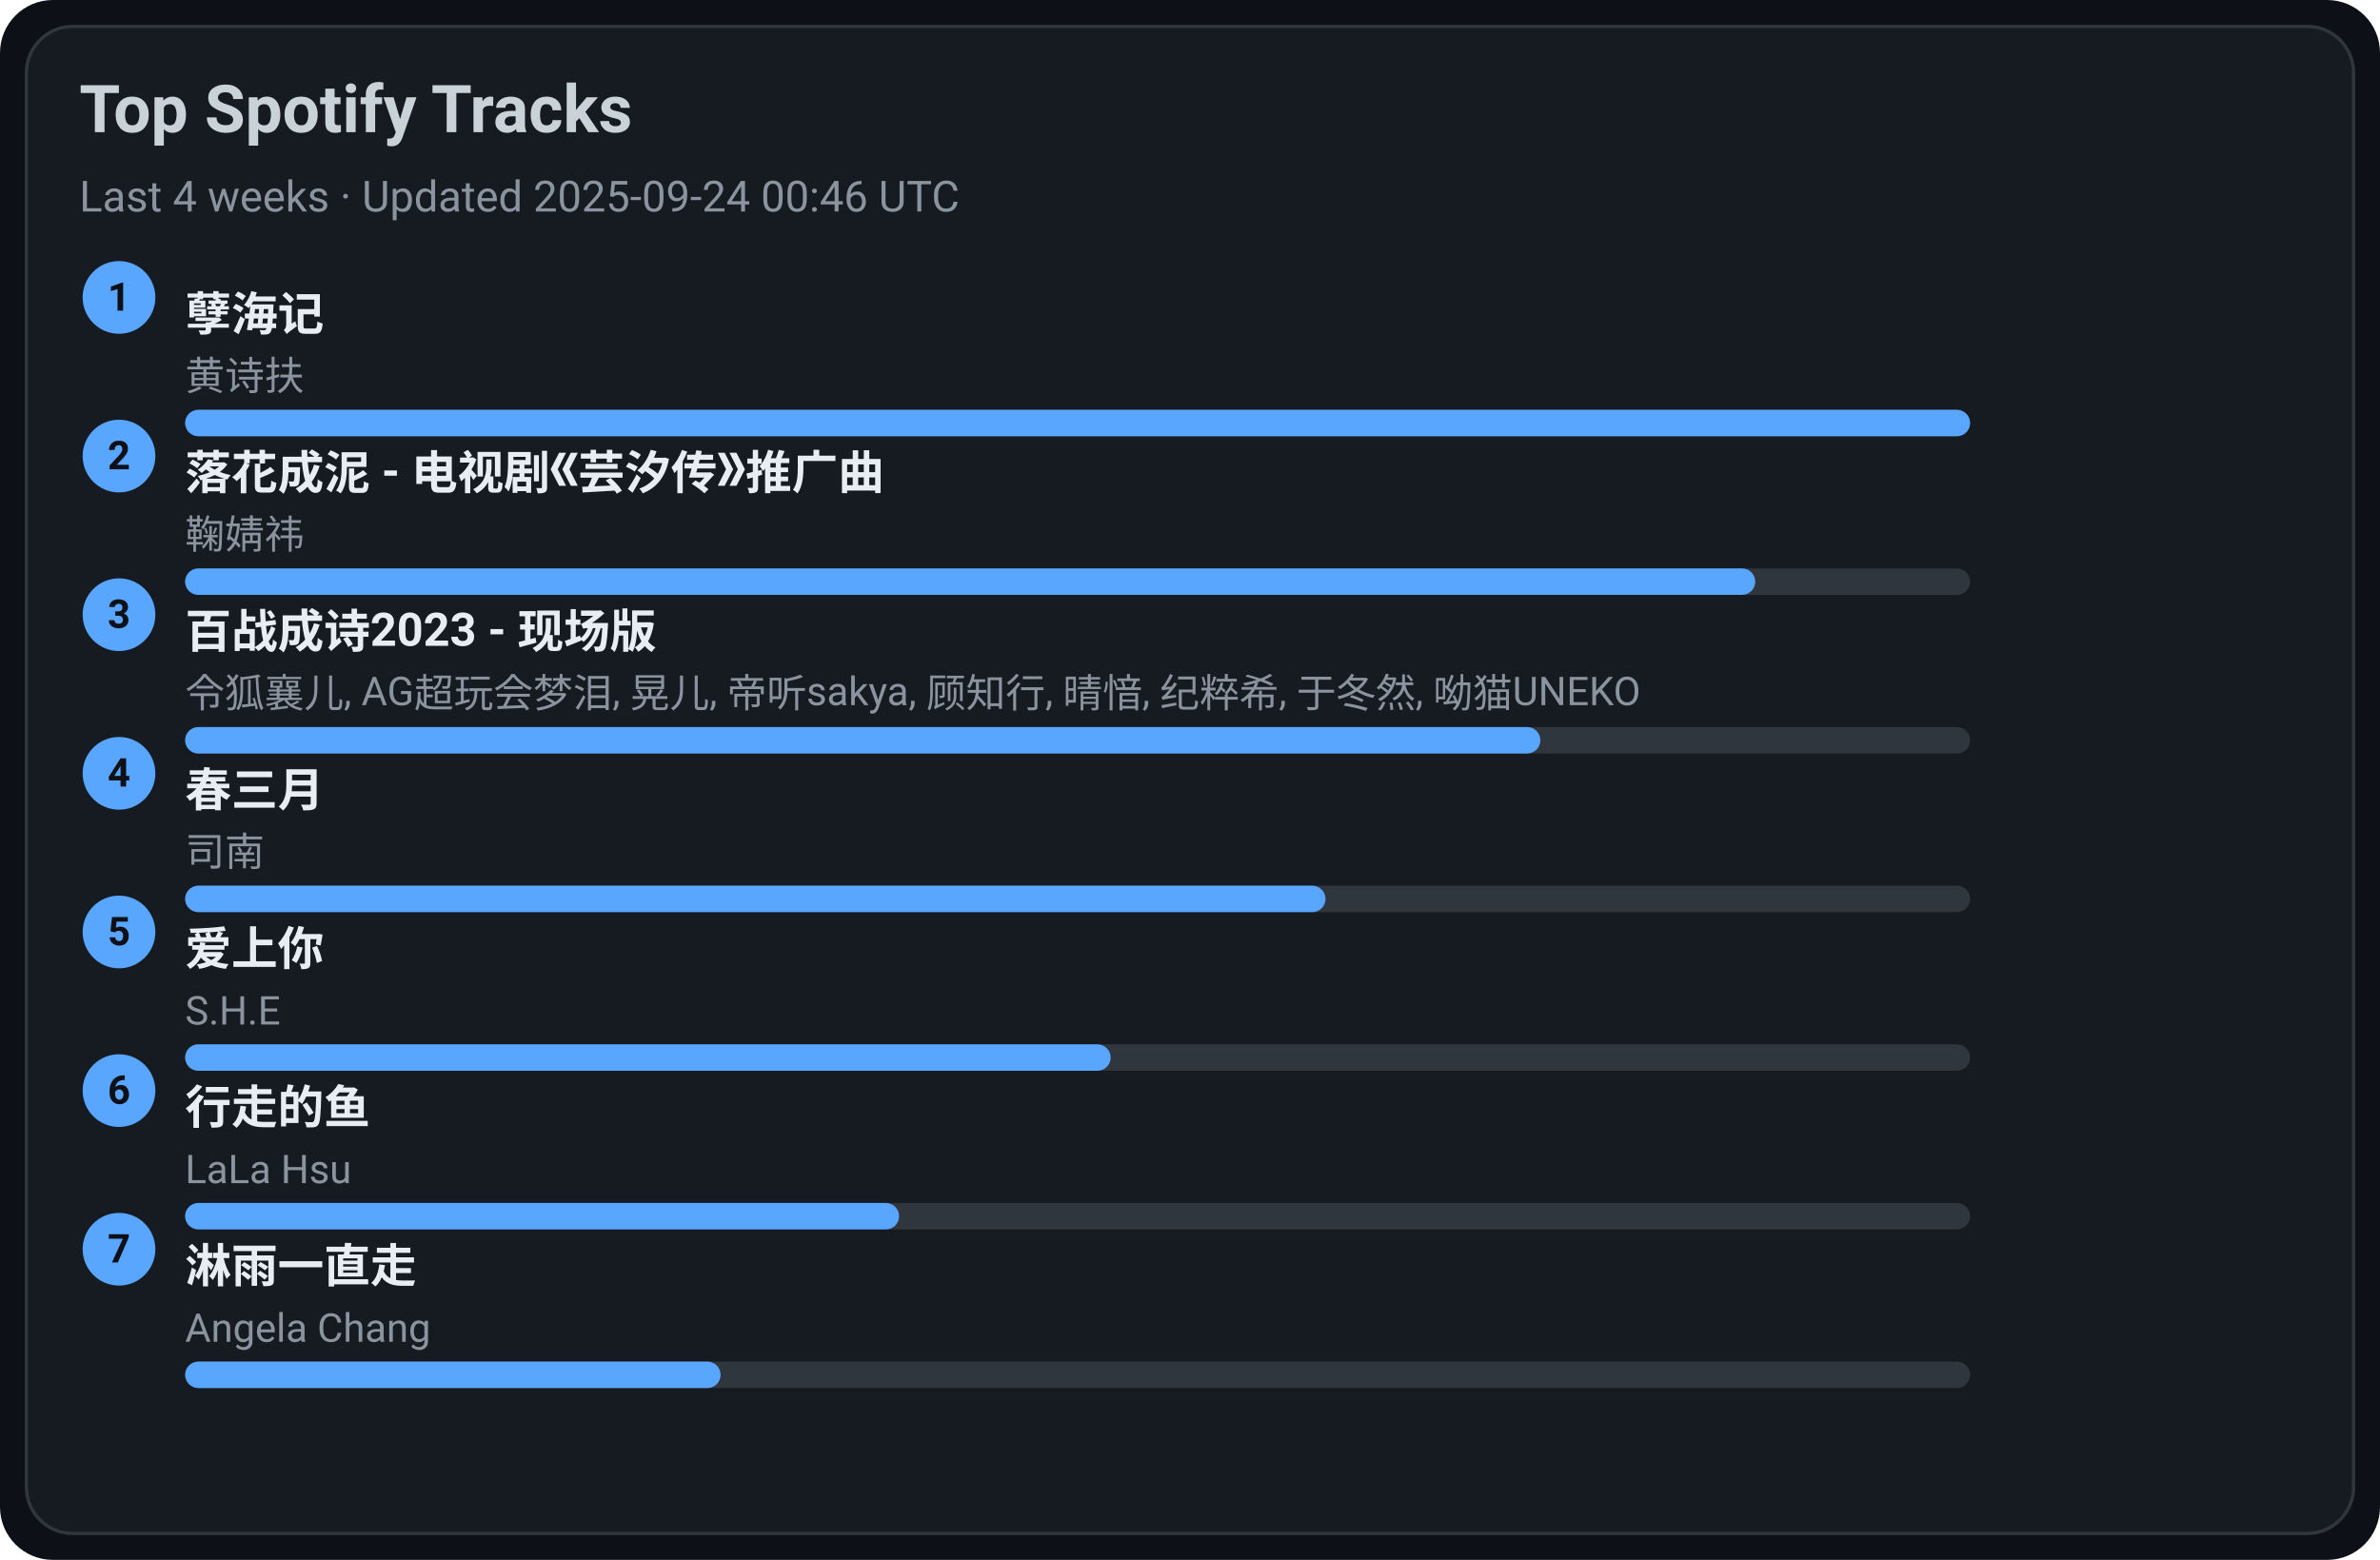
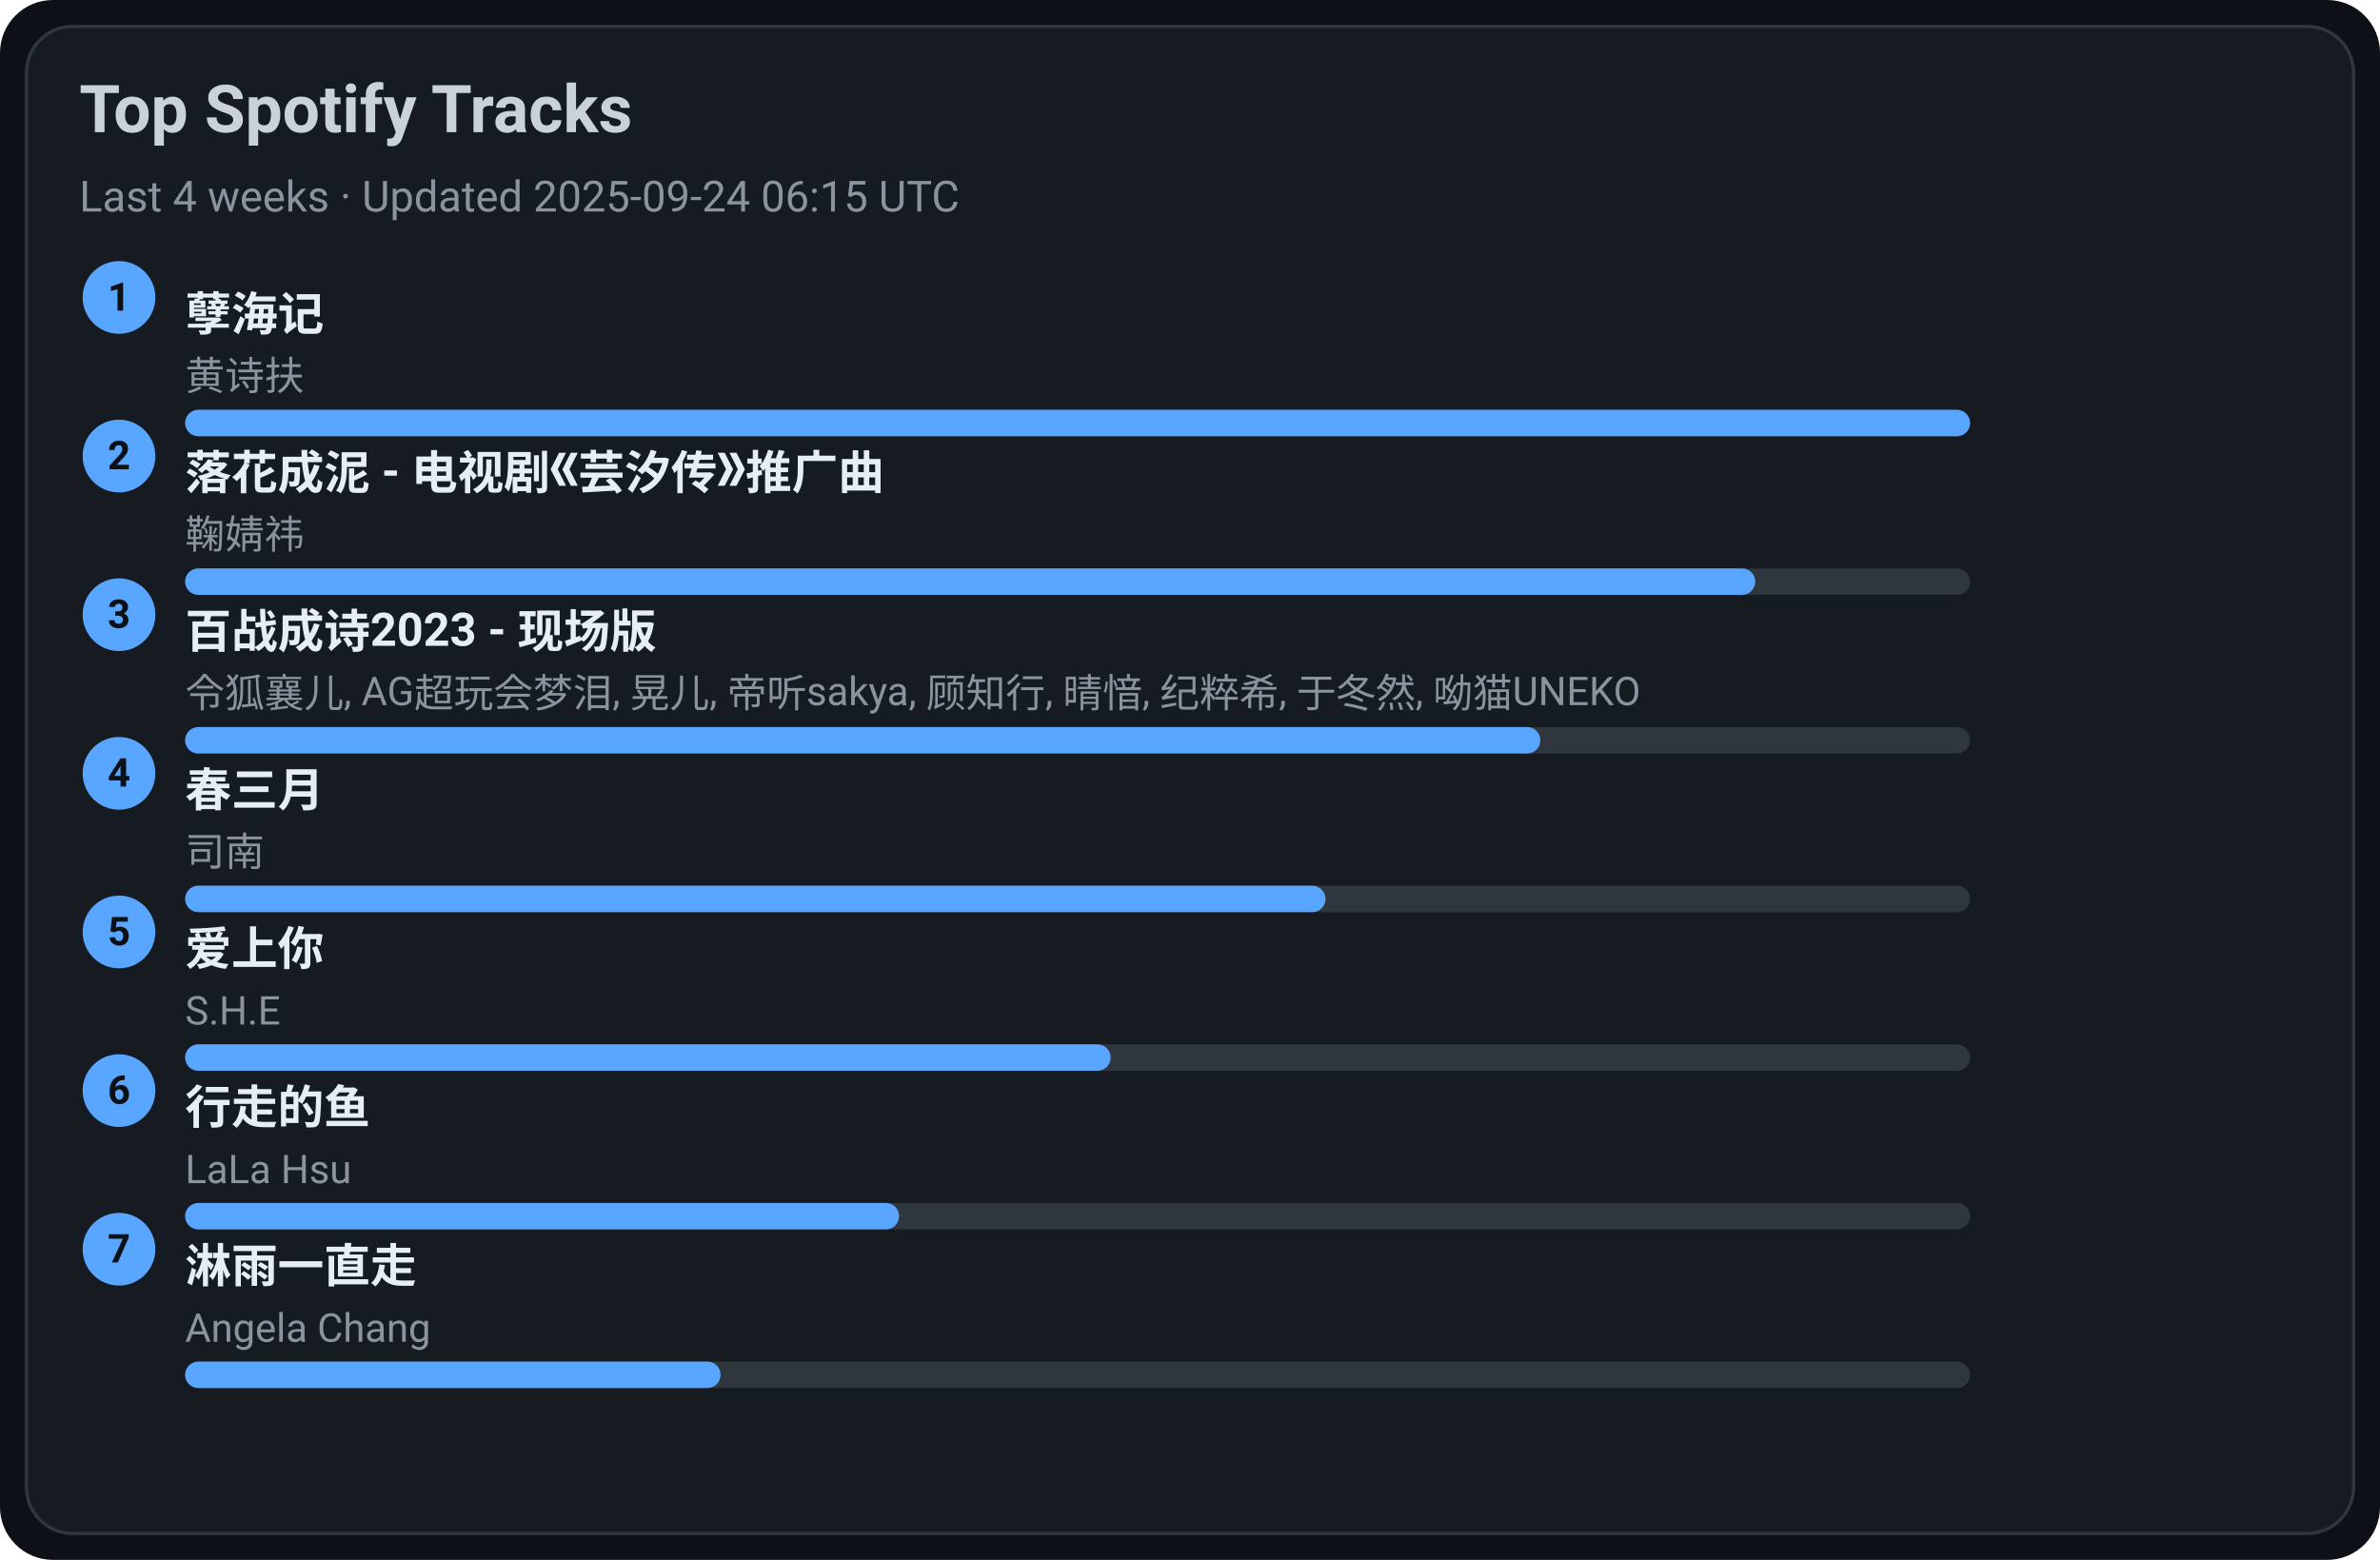
<svg xmlns="http://www.w3.org/2000/svg" width="720" height="472" viewBox="0 0 720 472">
  <style>text{font-family:-apple-system,BlinkMacSystemFont,Segoe UI,Roboto,Ubuntu,Helvetica Neue,Arial,Noto Sans,sans-serif}</style>
  <rect width="720" height="472" rx="16" fill="#0d1117" />
  <rect x="8" y="8" width="704" height="456" rx="14" fill="#161b22" stroke="#30363d" />
  <text x="24" y="40" font-size="20" fill="#c9d1d9" font-weight="600">Top Spotify Tracks</text>
-   <text x="24" y="64" font-size="13" fill="#8b949e">Last 4 weeks · Updated 2025-09-24 00:46 UTC</text>
+   <text x="24" y="64" font-size="13" fill="#8b949e">Last 4 weeks · Updated 2025-09-24 06:15 UTC</text>
  <circle cx="36" cy="90" r="11" fill="#58a6ff" />
  <text x="36" y="94" text-anchor="middle" font-size="12" fill="#0d1117" font-weight="700">1</text>
  <a href="https://open.spotify.com/track/3eIovUMhirNN6btJbpzNqD" target="_blank" rel="noopener noreferrer">
    <text x="56" y="100" font-size="14" fill="#e6edf3" font-weight="600">孽海记</text>
  </a>
  <text x="56" y="118" font-size="12" fill="#8b949e">黄诗扶</text>
  <rect x="56" y="124" width="540" height="8" rx="4" fill="#30363d" />
  <rect x="56" y="124" width="540" height="8" rx="4" fill="#58a6ff" />
  <circle cx="36" cy="138" r="11" fill="#58a6ff" />
  <text x="36" y="142" text-anchor="middle" font-size="12" fill="#0d1117" font-weight="700">2</text>
  <a href="https://open.spotify.com/track/3kOZsJz3crGIWWHeoCNa0O" target="_blank" rel="noopener noreferrer">
    <text x="56" y="148" font-size="14" fill="#e6edf3" font-weight="600">落花成泥 - 电视剧《芸汐传》推广曲</text>
  </a>
  <text x="56" y="166" font-size="12" fill="#8b949e">鞠婧祎</text>
  <rect x="56" y="172" width="540" height="8" rx="4" fill="#30363d" />
  <rect x="56" y="172" width="475" height="8" rx="4" fill="#58a6ff" />
  <circle cx="36" cy="186" r="11" fill="#58a6ff" />
  <text x="36" y="190" text-anchor="middle" font-size="12" fill="#0d1117" font-weight="700">3</text>
  <a href="https://open.spotify.com/track/2gttnS8fWnDwziLFt2TLEi" target="_blank" rel="noopener noreferrer">
    <text x="56" y="196" font-size="14" fill="#e6edf3" font-weight="600">百战成诗2023 - 现场版</text>
  </a>
  <text x="56" y="214" font-size="12" fill="#8b949e">令狐襄儿, AG超玩会梦泪, 晃儿, 帝听sakya, 顾知行, 晴愔, 纪粹希, 于冬然, 呦猫UNEKO</text>
  <rect x="56" y="220" width="540" height="8" rx="4" fill="#30363d" />
  <rect x="56" y="220" width="410" height="8" rx="4" fill="#58a6ff" />
  <circle cx="36" cy="234" r="11" fill="#58a6ff" />
  <text x="36" y="238" text-anchor="middle" font-size="12" fill="#0d1117" font-weight="700">4</text>
  <a href="https://open.spotify.com/track/5A9BOP4WTk2UayDlMb8w98" target="_blank" rel="noopener noreferrer">
    <text x="56" y="244" font-size="14" fill="#e6edf3" font-weight="600">春三月</text>
  </a>
  <text x="56" y="262" font-size="12" fill="#8b949e">司南</text>
  <rect x="56" y="268" width="540" height="8" rx="4" fill="#30363d" />
  <rect x="56" y="268" width="345" height="8" rx="4" fill="#58a6ff" />
  <circle cx="36" cy="282" r="11" fill="#58a6ff" />
  <text x="36" y="286" text-anchor="middle" font-size="12" fill="#0d1117" font-weight="700">5</text>
  <a href="https://open.spotify.com/track/4hcNpo1rtbzyNswsM5byTf" target="_blank" rel="noopener noreferrer">
    <text x="56" y="292" font-size="14" fill="#e6edf3" font-weight="600">爱上你</text>
  </a>
  <text x="56" y="310" font-size="12" fill="#8b949e">S.H.E</text>
  <rect x="56" y="316" width="540" height="8" rx="4" fill="#30363d" />
  <rect x="56" y="316" width="280" height="8" rx="4" fill="#58a6ff" />
  <circle cx="36" cy="330" r="11" fill="#58a6ff" />
  <text x="36" y="334" text-anchor="middle" font-size="12" fill="#0d1117" font-weight="700">6</text>
  <a href="https://open.spotify.com/track/5tGyQ1cWTaHBfZSHWr8AZb" target="_blank" rel="noopener noreferrer">
    <text x="56" y="340" font-size="14" fill="#e6edf3" font-weight="600">行走的鱼</text>
  </a>
  <text x="56" y="358" font-size="12" fill="#8b949e">LaLa Hsu</text>
  <rect x="56" y="364" width="540" height="8" rx="4" fill="#30363d" />
  <rect x="56" y="364" width="216" height="8" rx="4" fill="#58a6ff" />
  <circle cx="36" cy="378" r="11" fill="#58a6ff" />
  <text x="36" y="382" text-anchor="middle" font-size="12" fill="#0d1117" font-weight="700">7</text>
  <a href="https://open.spotify.com/track/5AwdQtK9c0ogafVxM8EWte" target="_blank" rel="noopener noreferrer">
    <text x="56" y="388" font-size="14" fill="#e6edf3" font-weight="600">淋雨一直走</text>
  </a>
  <text x="56" y="406" font-size="12" fill="#8b949e">Angela Chang</text>
  <rect x="56" y="412" width="540" height="8" rx="4" fill="#30363d" />
  <rect x="56" y="412" width="162" height="8" rx="4" fill="#58a6ff" />
</svg>
